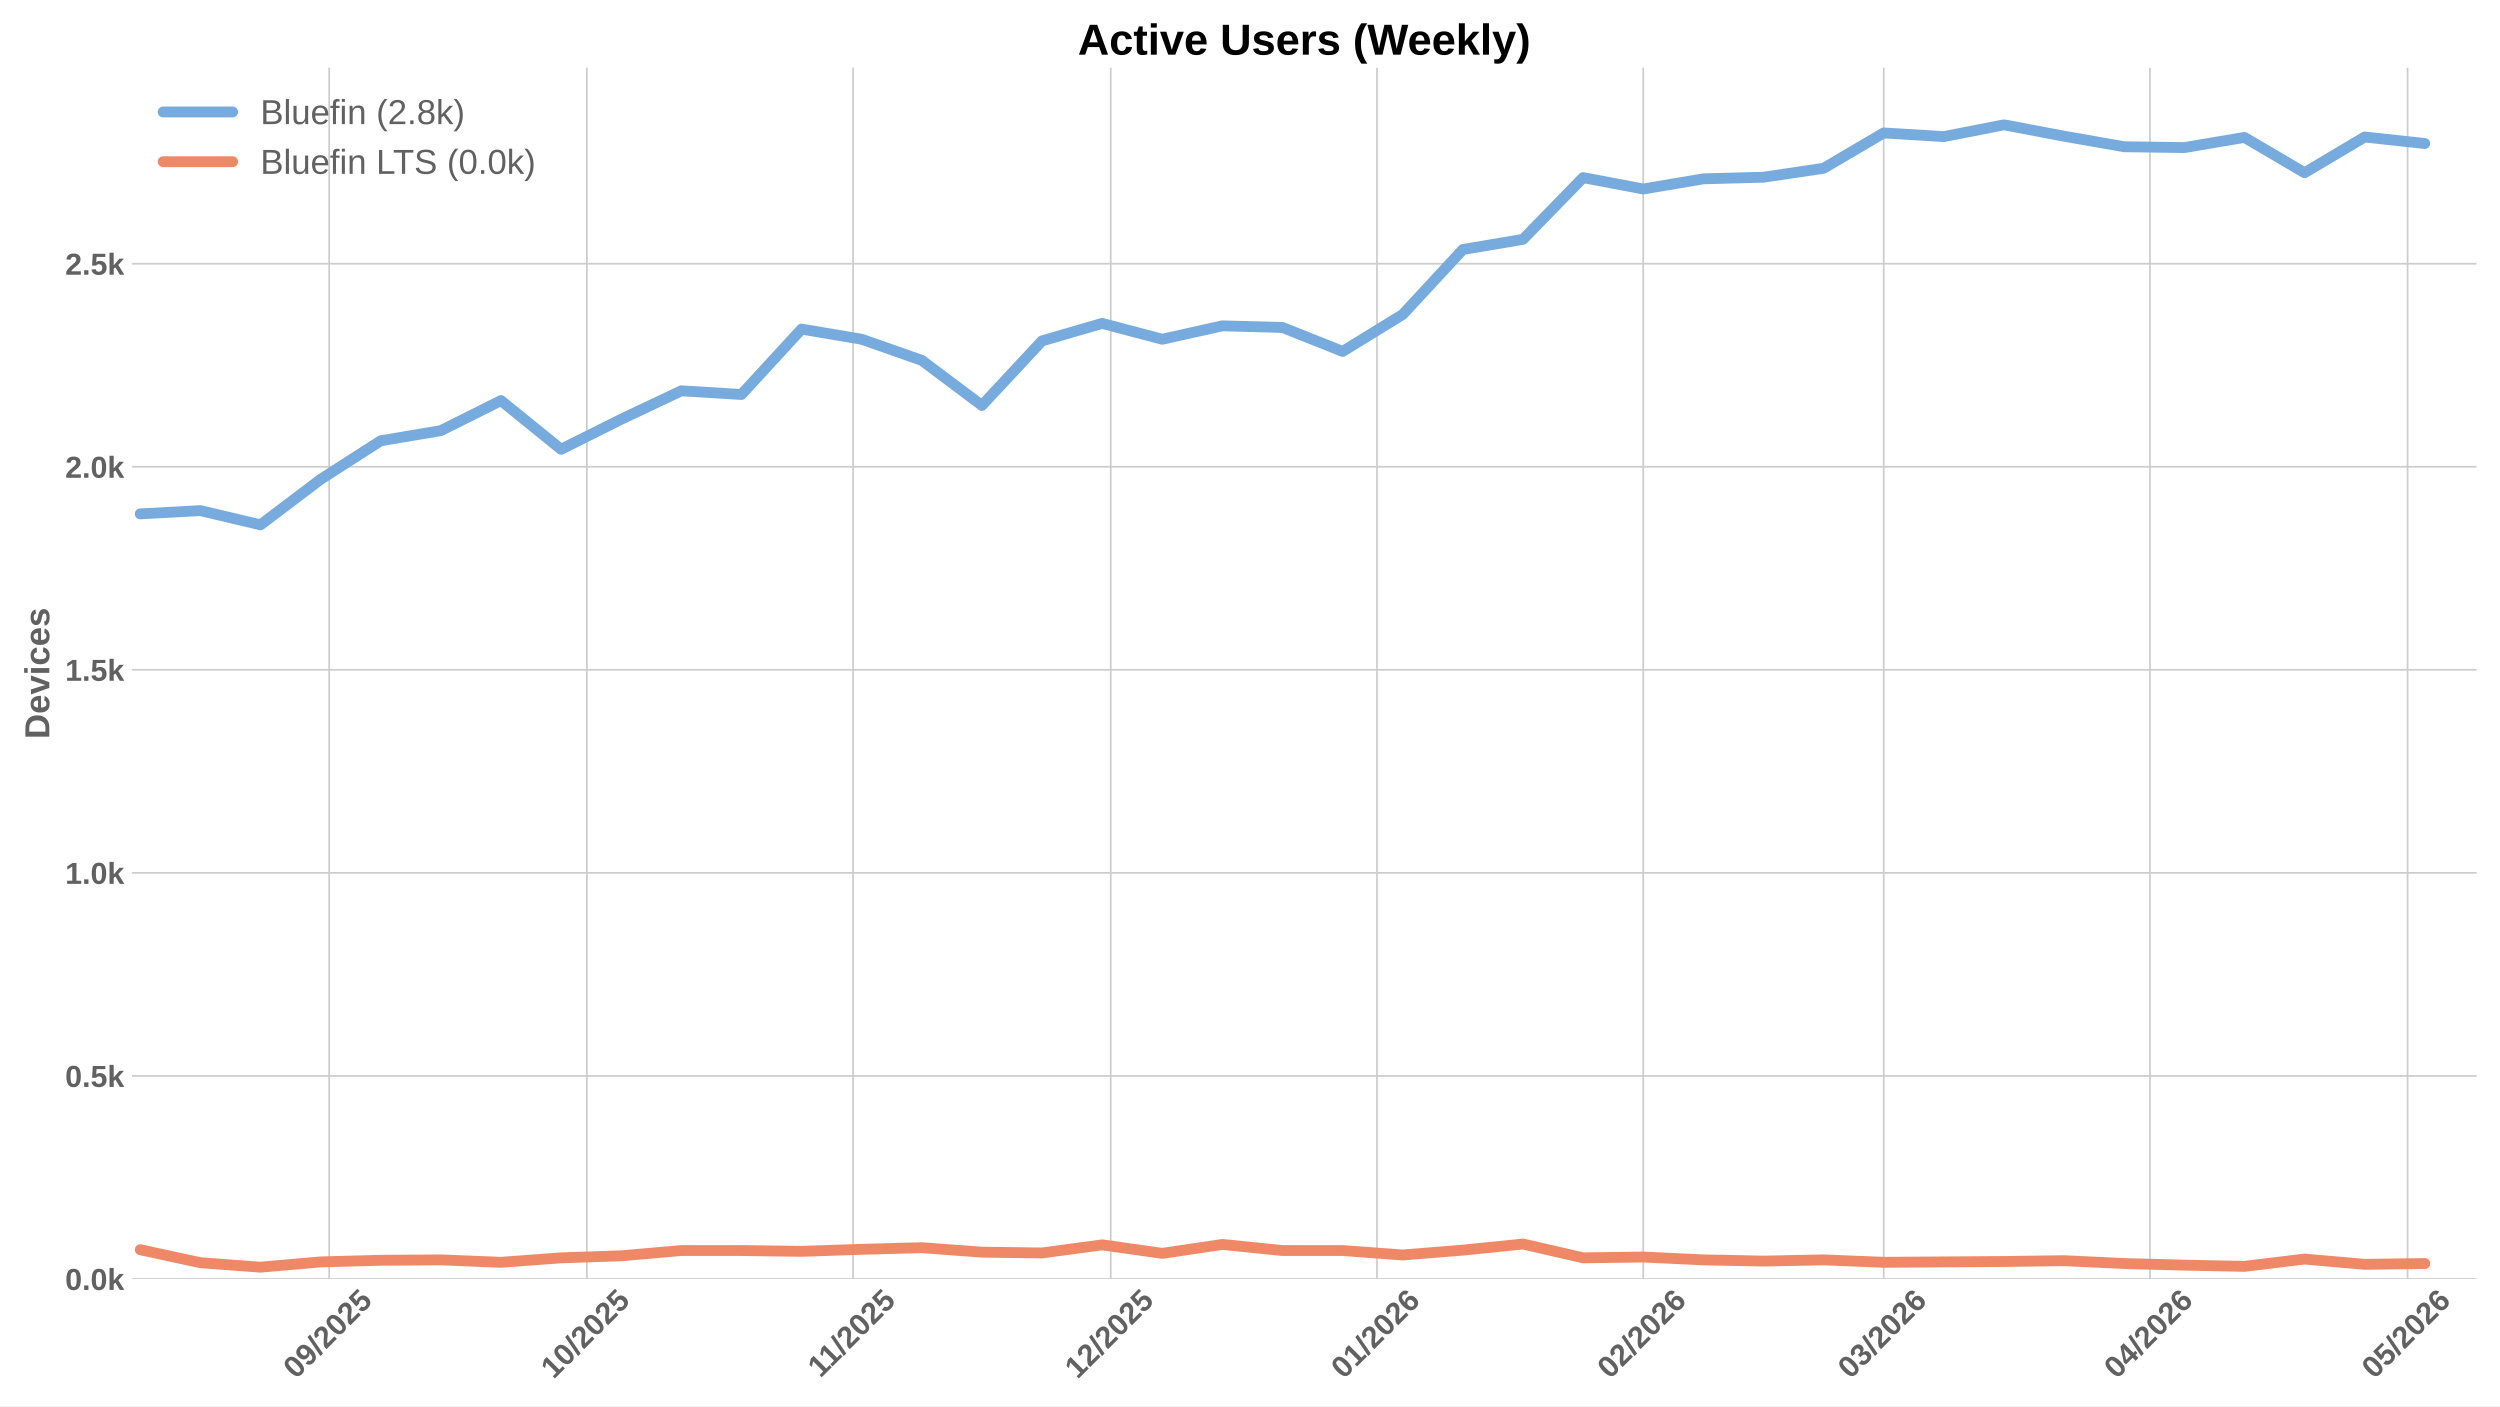
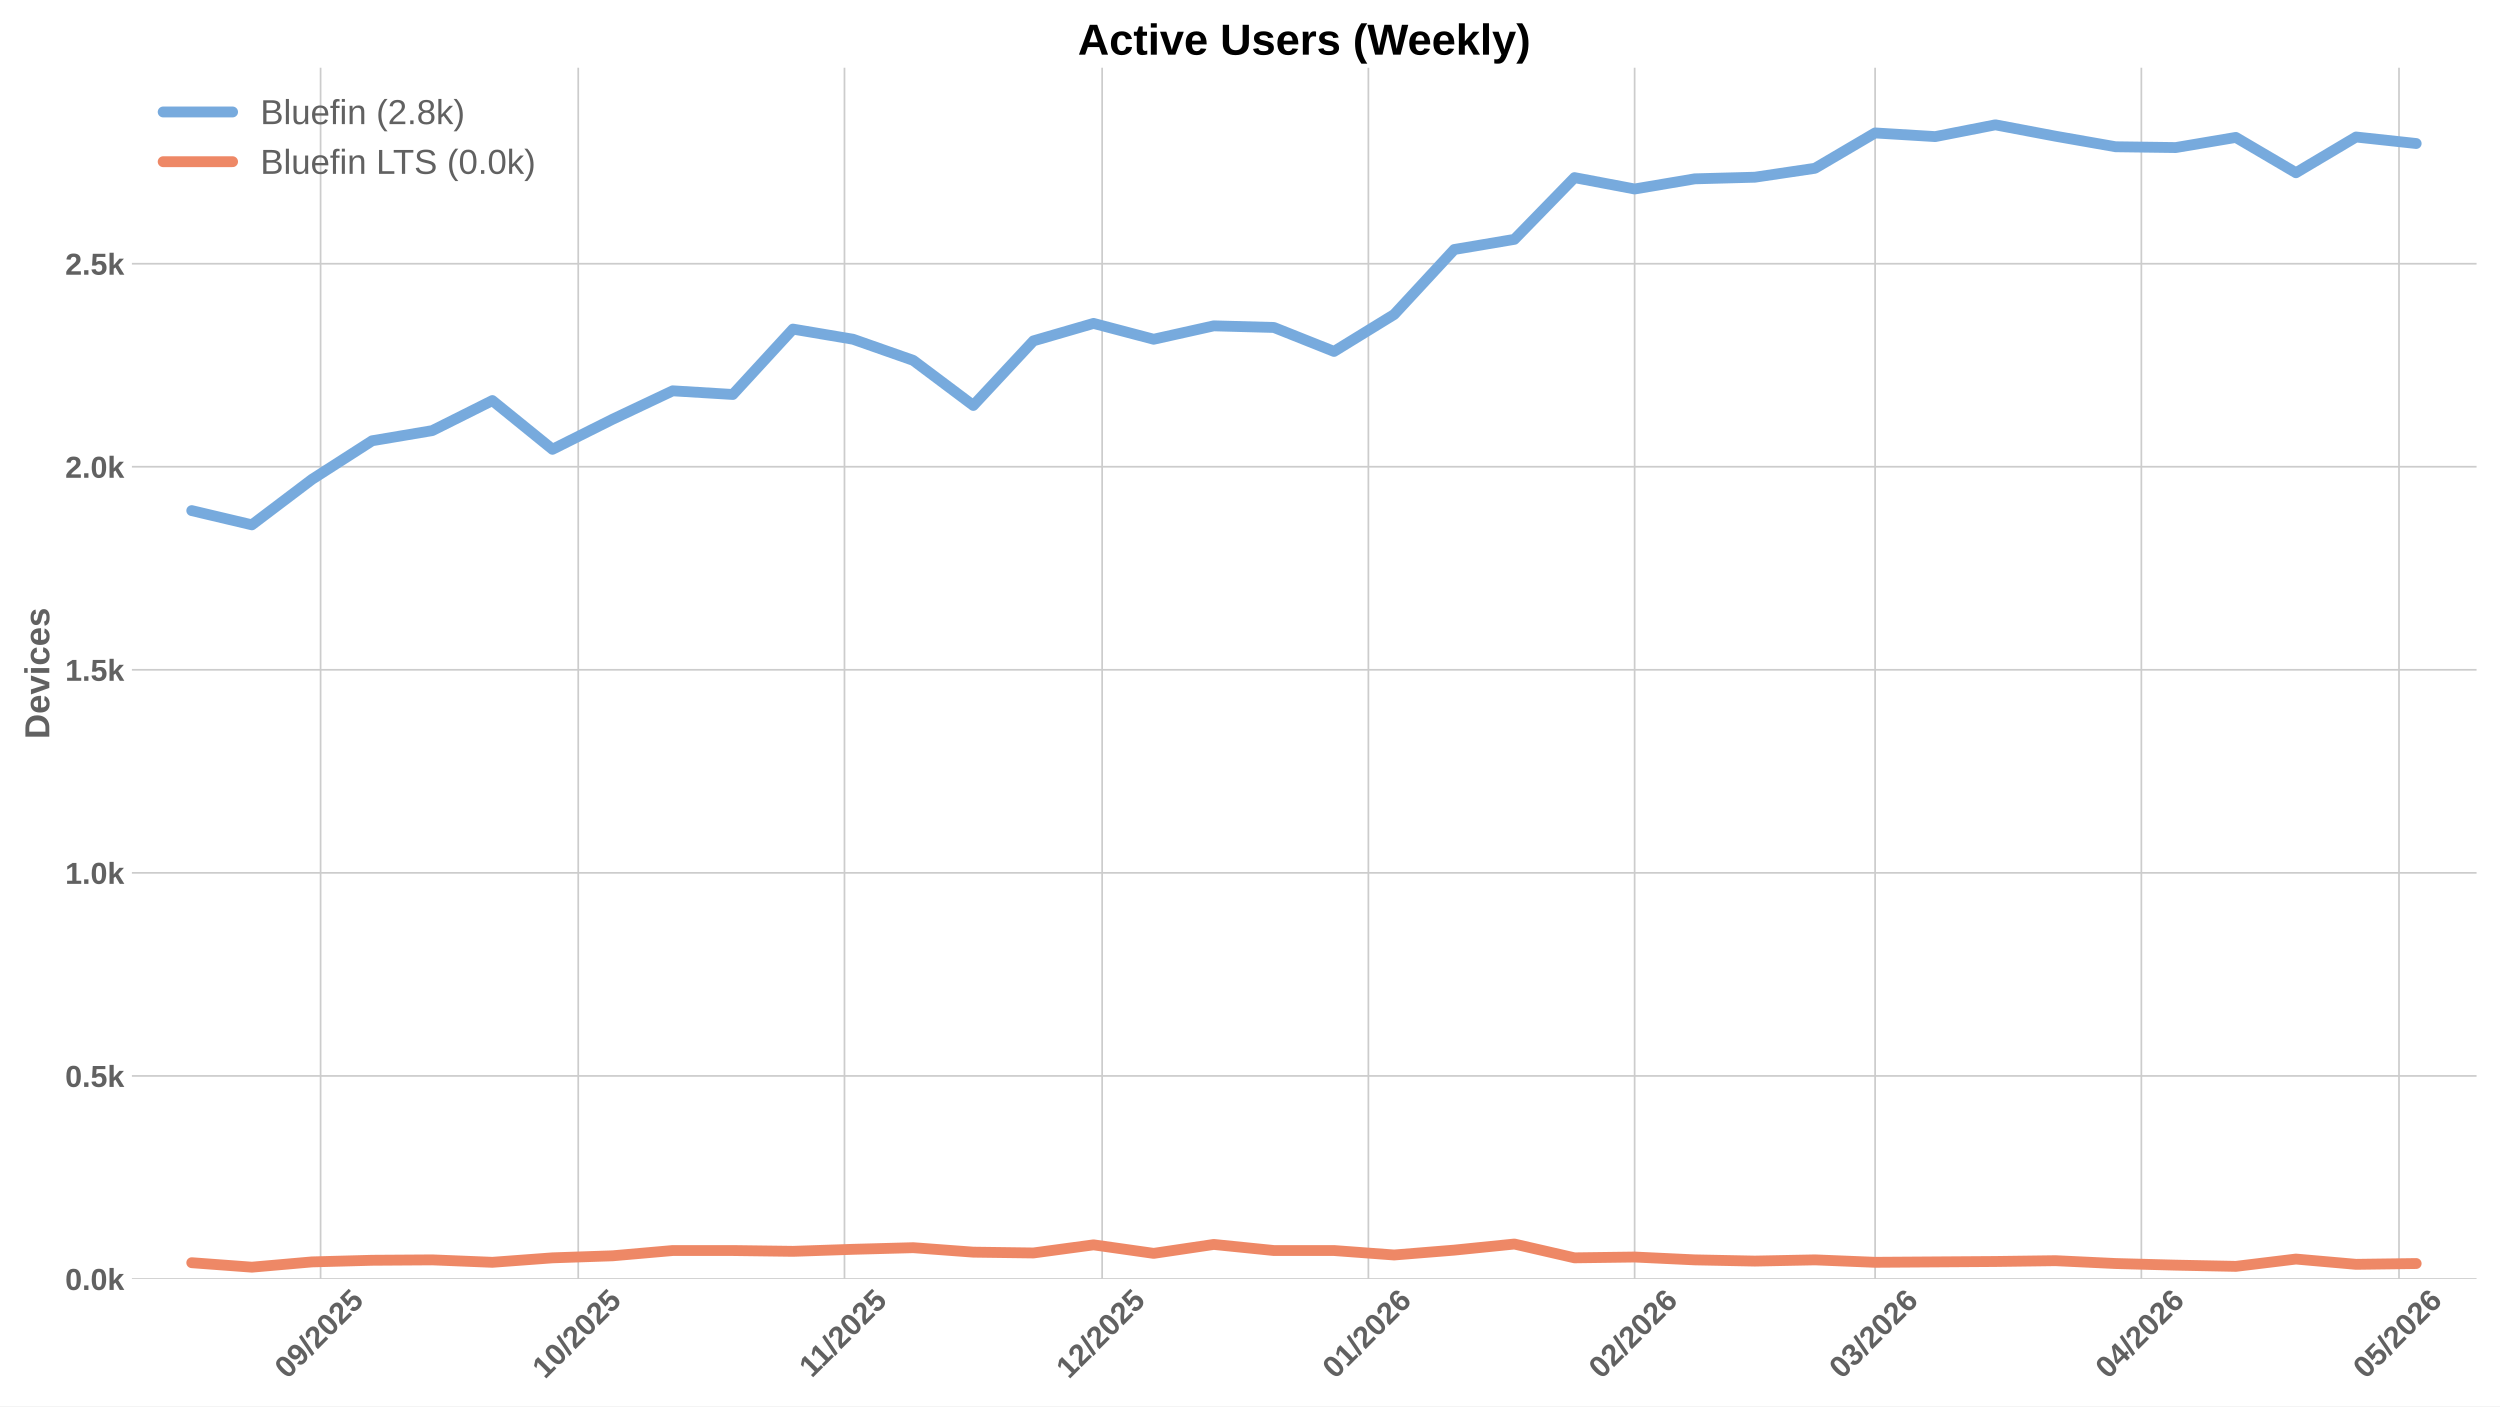
<svg xmlns="http://www.w3.org/2000/svg" xmlns:xlink="http://www.w3.org/1999/xlink" width="1152pt" height="648pt" viewBox="0 0 1152 648" version="1.1">
  <defs>
    <style type="text/css">*{stroke-linejoin: round; stroke-linecap: butt}</style>
  </defs>
  <g id="figure_1">
    <g id="patch_1">
      <path d="M 0 648  L 1152 648  L 1152 0  L 0 0  z " style="fill: #ffffff" />
    </g>
    <g id="axes_1">
      <g id="patch_2">
        <path d="M 60.78 589.343  L 1141.2 589.343  L 1141.2 31.2  L 60.78 31.2  z " style="fill: #ffffff" />
      </g>
      <g id="matplotlib.axis_1">
        <g id="xtick_1">
          <g id="line2d_1">
-             <path d="M 151.688 589.343  L 151.688 31.2  " clip-path="url(#pa4839c8a31)" style="fill: none; stroke: #cccccc; stroke-width: 0.8; stroke-linecap: round" />
+             <path d="M 147.726 589.343  L 147.726 31.2  " clip-path="url(#p035126c155)" style="fill: none; stroke: #cccccc; stroke-width: 0.8; stroke-linecap: round" />
          </g>
          <g id="line2d_2" />
          <g id="text_1">
-             <g style="fill: #616161" transform="translate(136.3576 635.7977) rotate(-45) scale(0.14 -0.14)">
+             <g style="fill: #616161" transform="translate(132.3956 635.7977) rotate(-45) scale(0.14 -0.14)">
              <defs>
                <path id="LiberationSans-Bold-30" d="M 3297 2203  Q 3297 1088 2914 512  Q 2531 -63 1766 -63  Q 253 -63 253 2203  Q 253 2994 418 3494  Q 584 3994 915 4231  Q 1247 4469 1791 4469  Q 2572 4469 2934 3903  Q 3297 3338 3297 2203  z M 2416 2203  Q 2416 2813 2356 3150  Q 2297 3488 2165 3634  Q 2034 3781 1784 3781  Q 1519 3781 1383 3632  Q 1247 3484 1189 3148  Q 1131 2813 1131 2203  Q 1131 1600 1192 1261  Q 1253 922 1386 775  Q 1519 628 1772 628  Q 2022 628 2158 783  Q 2294 938 2355 1278  Q 2416 1619 2416 2203  z " transform="scale(0.015625)" />
                <path id="LiberationSans-Bold-39" d="M 3322 2272  Q 3322 1100 2894 518  Q 2466 -63 1678 -63  Q 1097 -63 767 185  Q 438 434 300 972  L 1125 1088  Q 1247 628 1688 628  Q 2056 628 2254 981  Q 2453 1334 2459 2028  Q 2341 1794 2070 1661  Q 1800 1528 1488 1528  Q 906 1528 564 1923  Q 222 2319 222 2994  Q 222 3688 623 4078  Q 1025 4469 1759 4469  Q 2550 4469 2936 3920  Q 3322 3372 3322 2272  z M 2394 2888  Q 2394 3297 2214 3539  Q 2034 3781 1738 3781  Q 1447 3781 1280 3570  Q 1113 3359 1113 2988  Q 1113 2622 1278 2401  Q 1444 2181 1741 2181  Q 2022 2181 2208 2373  Q 2394 2566 2394 2888  z " transform="scale(0.015625)" />
                <path id="LiberationSans-Bold-2f" d="M 63 -128  L 972 4638  L 1716 4638  L 822 -128  L 63 -128  z " transform="scale(0.015625)" />
                <path id="LiberationSans-Bold-32" d="M 222 0  L 222 609  Q 394 988 711 1347  Q 1028 1706 1509 2097  Q 1972 2472 2158 2715  Q 2344 2959 2344 3194  Q 2344 3769 1766 3769  Q 1484 3769 1336 3617  Q 1188 3466 1144 3163  L 259 3213  Q 334 3825 717 4147  Q 1100 4469 1759 4469  Q 2472 4469 2853 4144  Q 3234 3819 3234 3231  Q 3234 2922 3112 2672  Q 2991 2422 2800 2211  Q 2609 2000 2376 1815  Q 2144 1631 1925 1456  Q 1706 1281 1526 1103  Q 1347 925 1259 722  L 3303 722  L 3303 0  L 222 0  z " transform="scale(0.015625)" />
                <path id="LiberationSans-Bold-35" d="M 3381 1466  Q 3381 766 2945 351  Q 2509 -63 1750 -63  Q 1088 -63 689 235  Q 291 534 197 1100  L 1075 1172  Q 1144 891 1319 762  Q 1494 634 1759 634  Q 2088 634 2283 843  Q 2478 1053 2478 1447  Q 2478 1794 2293 2001  Q 2109 2209 1778 2209  Q 1413 2209 1181 1925  L 325 1925  L 478 4403  L 3125 4403  L 3125 3750  L 1275 3750  L 1203 2638  Q 1522 2919 2000 2919  Q 2628 2919 3004 2528  Q 3381 2138 3381 1466  z " transform="scale(0.015625)" />
              </defs>
              <use xlink:href="#LiberationSans-Bold-30" />
              <use xlink:href="#LiberationSans-Bold-39" transform="translate(55.61523 0)" />
              <use xlink:href="#LiberationSans-Bold-2f" transform="translate(111.2305 0)" />
              <use xlink:href="#LiberationSans-Bold-32" transform="translate(139.0137 0)" />
              <use xlink:href="#LiberationSans-Bold-30" transform="translate(194.6289 0)" />
              <use xlink:href="#LiberationSans-Bold-32" transform="translate(250.2441 0)" />
              <use xlink:href="#LiberationSans-Bold-35" transform="translate(305.8594 0)" />
            </g>
          </g>
        </g>
        <g id="xtick_2">
          <g id="line2d_3">
-             <path d="M 270.415 589.343  L 270.415 31.2  " clip-path="url(#pa4839c8a31)" style="fill: none; stroke: #cccccc; stroke-width: 0.8; stroke-linecap: round" />
+             <path d="M 266.453 589.343  L 266.453 31.2  " clip-path="url(#p035126c155)" style="fill: none; stroke: #cccccc; stroke-width: 0.8; stroke-linecap: round" />
          </g>
          <g id="line2d_4" />
          <g id="text_2">
-             <g style="fill: #616161" transform="translate(255.085 635.7977) rotate(-45) scale(0.14 -0.14)">
+             <g style="fill: #616161" transform="translate(251.1231 635.7977) rotate(-45) scale(0.14 -0.14)">
              <defs>
                <path id="LiberationSans-Bold-31" d="M 403 0  L 403 653  L 1494 653  L 1494 3656  L 438 2997  L 438 3688  L 1541 4403  L 2372 4403  L 2372 653  L 3381 653  L 3381 0  L 403 0  z " transform="scale(0.015625)" />
              </defs>
              <use xlink:href="#LiberationSans-Bold-31" />
              <use xlink:href="#LiberationSans-Bold-30" transform="translate(55.61523 0)" />
              <use xlink:href="#LiberationSans-Bold-2f" transform="translate(111.2305 0)" />
              <use xlink:href="#LiberationSans-Bold-32" transform="translate(139.0137 0)" />
              <use xlink:href="#LiberationSans-Bold-30" transform="translate(194.6289 0)" />
              <use xlink:href="#LiberationSans-Bold-32" transform="translate(250.2441 0)" />
              <use xlink:href="#LiberationSans-Bold-35" transform="translate(305.8594 0)" />
            </g>
          </g>
        </g>
        <g id="xtick_3">
          <g id="line2d_5">
-             <path d="M 393.1 589.343  L 393.1 31.2  " clip-path="url(#pa4839c8a31)" style="fill: none; stroke: #cccccc; stroke-width: 0.8; stroke-linecap: round" />
+             <path d="M 389.138 589.343  L 389.138 31.2  " clip-path="url(#p035126c155)" style="fill: none; stroke: #cccccc; stroke-width: 0.8; stroke-linecap: round" />
          </g>
          <g id="line2d_6" />
          <g id="text_3">
-             <g style="fill: #616161" transform="translate(378.0423 635.2532) rotate(-45) scale(0.14 -0.14)">
+             <g style="fill: #616161" transform="translate(374.0804 635.2532) rotate(-45) scale(0.14 -0.14)">
              <use xlink:href="#LiberationSans-Bold-31" />
              <use xlink:href="#LiberationSans-Bold-31" transform="translate(50.11523 0)" />
              <use xlink:href="#LiberationSans-Bold-2f" transform="translate(105.7305 0)" />
              <use xlink:href="#LiberationSans-Bold-32" transform="translate(133.5137 0)" />
              <use xlink:href="#LiberationSans-Bold-30" transform="translate(189.1289 0)" />
              <use xlink:href="#LiberationSans-Bold-32" transform="translate(244.7441 0)" />
              <use xlink:href="#LiberationSans-Bold-35" transform="translate(300.3594 0)" />
            </g>
          </g>
        </g>
        <g id="xtick_4">
          <g id="line2d_7">
-             <path d="M 511.828 589.343  L 511.828 31.2  " clip-path="url(#pa4839c8a31)" style="fill: none; stroke: #cccccc; stroke-width: 0.8; stroke-linecap: round" />
+             <path d="M 507.866 589.343  L 507.866 31.2  " clip-path="url(#p035126c155)" style="fill: none; stroke: #cccccc; stroke-width: 0.8; stroke-linecap: round" />
          </g>
          <g id="line2d_8" />
          <g id="text_4">
-             <g style="fill: #616161" transform="translate(496.4976 635.7977) rotate(-45) scale(0.14 -0.14)">
+             <g style="fill: #616161" transform="translate(492.5356 635.7977) rotate(-45) scale(0.14 -0.14)">
              <use xlink:href="#LiberationSans-Bold-31" />
              <use xlink:href="#LiberationSans-Bold-32" transform="translate(55.61523 0)" />
              <use xlink:href="#LiberationSans-Bold-2f" transform="translate(111.2305 0)" />
              <use xlink:href="#LiberationSans-Bold-32" transform="translate(139.0137 0)" />
              <use xlink:href="#LiberationSans-Bold-30" transform="translate(194.6289 0)" />
              <use xlink:href="#LiberationSans-Bold-32" transform="translate(250.2441 0)" />
              <use xlink:href="#LiberationSans-Bold-35" transform="translate(305.8594 0)" />
            </g>
          </g>
        </g>
        <g id="xtick_5">
          <g id="line2d_9">
-             <path d="M 634.513 589.343  L 634.513 31.2  " clip-path="url(#pa4839c8a31)" style="fill: none; stroke: #cccccc; stroke-width: 0.8; stroke-linecap: round" />
+             <path d="M 630.551 589.343  L 630.551 31.2  " clip-path="url(#p035126c155)" style="fill: none; stroke: #cccccc; stroke-width: 0.8; stroke-linecap: round" />
          </g>
          <g id="line2d_10" />
          <g id="text_5">
-             <g style="fill: #616161" transform="translate(619.1826 635.7977) rotate(-45) scale(0.14 -0.14)">
+             <g style="fill: #616161" transform="translate(615.2207 635.7977) rotate(-45) scale(0.14 -0.14)">
              <defs>
                <path id="LiberationSans-Bold-36" d="M 3328 1441  Q 3328 738 2934 337  Q 2541 -63 1847 -63  Q 1069 -63 651 482  Q 234 1028 234 2100  Q 234 3278 657 3873  Q 1081 4469 1869 4469  Q 2428 4469 2751 4222  Q 3075 3975 3209 3456  L 2381 3341  Q 2263 3775 1850 3775  Q 1497 3775 1295 3422  Q 1094 3069 1094 2350  Q 1234 2584 1484 2709  Q 1734 2834 2050 2834  Q 2641 2834 2984 2459  Q 3328 2084 3328 1441  z M 2447 1416  Q 2447 1791 2273 1989  Q 2100 2188 1797 2188  Q 1506 2188 1331 2002  Q 1156 1816 1156 1509  Q 1156 1125 1339 873  Q 1522 622 1819 622  Q 2116 622 2281 833  Q 2447 1044 2447 1416  z " transform="scale(0.015625)" />
              </defs>
              <use xlink:href="#LiberationSans-Bold-30" />
              <use xlink:href="#LiberationSans-Bold-31" transform="translate(55.61523 0)" />
              <use xlink:href="#LiberationSans-Bold-2f" transform="translate(111.2305 0)" />
              <use xlink:href="#LiberationSans-Bold-32" transform="translate(139.0137 0)" />
              <use xlink:href="#LiberationSans-Bold-30" transform="translate(194.6289 0)" />
              <use xlink:href="#LiberationSans-Bold-32" transform="translate(250.2441 0)" />
              <use xlink:href="#LiberationSans-Bold-36" transform="translate(305.8594 0)" />
            </g>
          </g>
        </g>
        <g id="xtick_6">
          <g id="line2d_11">
-             <path d="M 757.198 589.343  L 757.198 31.2  " clip-path="url(#pa4839c8a31)" style="fill: none; stroke: #cccccc; stroke-width: 0.8; stroke-linecap: round" />
+             <path d="M 753.236 589.343  L 753.236 31.2  " clip-path="url(#p035126c155)" style="fill: none; stroke: #cccccc; stroke-width: 0.8; stroke-linecap: round" />
          </g>
          <g id="line2d_12" />
          <g id="text_6">
-             <g style="fill: #616161" transform="translate(741.8677 635.7977) rotate(-45) scale(0.14 -0.14)">
+             <g style="fill: #616161" transform="translate(737.9057 635.7977) rotate(-45) scale(0.14 -0.14)">
              <use xlink:href="#LiberationSans-Bold-30" />
              <use xlink:href="#LiberationSans-Bold-32" transform="translate(55.61523 0)" />
              <use xlink:href="#LiberationSans-Bold-2f" transform="translate(111.2305 0)" />
              <use xlink:href="#LiberationSans-Bold-32" transform="translate(139.0137 0)" />
              <use xlink:href="#LiberationSans-Bold-30" transform="translate(194.6289 0)" />
              <use xlink:href="#LiberationSans-Bold-32" transform="translate(250.2441 0)" />
              <use xlink:href="#LiberationSans-Bold-36" transform="translate(305.8594 0)" />
            </g>
          </g>
        </g>
        <g id="xtick_7">
          <g id="line2d_13">
-             <path d="M 868.01 589.343  L 868.01 31.2  " clip-path="url(#pa4839c8a31)" style="fill: none; stroke: #cccccc; stroke-width: 0.8; stroke-linecap: round" />
+             <path d="M 864.048 589.343  L 864.048 31.2  " clip-path="url(#p035126c155)" style="fill: none; stroke: #cccccc; stroke-width: 0.8; stroke-linecap: round" />
          </g>
          <g id="line2d_14" />
          <g id="text_7">
-             <g style="fill: #616161" transform="translate(852.68 635.7977) rotate(-45) scale(0.14 -0.14)">
+             <g style="fill: #616161" transform="translate(848.718 635.7977) rotate(-45) scale(0.14 -0.14)">
              <defs>
                <path id="LiberationSans-Bold-33" d="M 3328 1222  Q 3328 603 2922 265  Q 2516 -72 1766 -72  Q 1056 -72 637 254  Q 219 581 147 1197  L 1041 1275  Q 1125 641 1763 641  Q 2078 641 2253 797  Q 2428 953 2428 1275  Q 2428 1569 2215 1725  Q 2003 1881 1584 1881  L 1278 1881  L 1278 2591  L 1566 2591  Q 1944 2591 2134 2745  Q 2325 2900 2325 3188  Q 2325 3459 2173 3614  Q 2022 3769 1731 3769  Q 1459 3769 1292 3619  Q 1125 3469 1100 3194  L 222 3256  Q 291 3825 694 4147  Q 1097 4469 1747 4469  Q 2438 4469 2827 4158  Q 3216 3847 3216 3297  Q 3216 2884 2973 2618  Q 2731 2353 2275 2266  L 2275 2253  Q 2781 2194 3054 1920  Q 3328 1647 3328 1222  z " transform="scale(0.015625)" />
              </defs>
              <use xlink:href="#LiberationSans-Bold-30" />
              <use xlink:href="#LiberationSans-Bold-33" transform="translate(55.61523 0)" />
              <use xlink:href="#LiberationSans-Bold-2f" transform="translate(111.2305 0)" />
              <use xlink:href="#LiberationSans-Bold-32" transform="translate(139.0137 0)" />
              <use xlink:href="#LiberationSans-Bold-30" transform="translate(194.6289 0)" />
              <use xlink:href="#LiberationSans-Bold-32" transform="translate(250.2441 0)" />
              <use xlink:href="#LiberationSans-Bold-36" transform="translate(305.8594 0)" />
            </g>
          </g>
        </g>
        <g id="xtick_8">
          <g id="line2d_15">
-             <path d="M 990.695 589.343  L 990.695 31.2  " clip-path="url(#pa4839c8a31)" style="fill: none; stroke: #cccccc; stroke-width: 0.8; stroke-linecap: round" />
+             <path d="M 986.733 589.343  L 986.733 31.2  " clip-path="url(#p035126c155)" style="fill: none; stroke: #cccccc; stroke-width: 0.8; stroke-linecap: round" />
          </g>
          <g id="line2d_16" />
          <g id="text_8">
-             <g style="fill: #616161" transform="translate(975.365 635.7977) rotate(-45) scale(0.14 -0.14)">
+             <g style="fill: #616161" transform="translate(971.4031 635.7977) rotate(-45) scale(0.14 -0.14)">
              <defs>
                <path id="LiberationSans-Bold-34" d="M 2938 897  L 2938 0  L 2100 0  L 2100 897  L 97 897  L 97 1556  L 1956 4403  L 2938 4403  L 2938 1550  L 3525 1550  L 3525 897  L 2938 897  z M 2100 2991  Q 2100 3159 2111 3356  Q 2122 3553 2128 3609  Q 2047 3434 1834 3103  L 813 1550  L 2100 1550  L 2100 2991  z " transform="scale(0.015625)" />
              </defs>
              <use xlink:href="#LiberationSans-Bold-30" />
              <use xlink:href="#LiberationSans-Bold-34" transform="translate(55.61523 0)" />
              <use xlink:href="#LiberationSans-Bold-2f" transform="translate(111.2305 0)" />
              <use xlink:href="#LiberationSans-Bold-32" transform="translate(139.0137 0)" />
              <use xlink:href="#LiberationSans-Bold-30" transform="translate(194.6289 0)" />
              <use xlink:href="#LiberationSans-Bold-32" transform="translate(250.2441 0)" />
              <use xlink:href="#LiberationSans-Bold-36" transform="translate(305.8594 0)" />
            </g>
          </g>
        </g>
        <g id="xtick_9">
          <g id="line2d_17">
-             <path d="M 1109.423 589.343  L 1109.423 31.2  " clip-path="url(#pa4839c8a31)" style="fill: none; stroke: #cccccc; stroke-width: 0.8; stroke-linecap: round" />
+             <path d="M 1105.461 589.343  L 1105.461 31.2  " clip-path="url(#p035126c155)" style="fill: none; stroke: #cccccc; stroke-width: 0.8; stroke-linecap: round" />
          </g>
          <g id="line2d_18" />
          <g id="text_9">
-             <g style="fill: #616161" transform="translate(1094.093 635.7977) rotate(-45) scale(0.14 -0.14)">
+             <g style="fill: #616161" transform="translate(1090.131 635.7977) rotate(-45) scale(0.14 -0.14)">
              <use xlink:href="#LiberationSans-Bold-30" />
              <use xlink:href="#LiberationSans-Bold-35" transform="translate(55.61523 0)" />
              <use xlink:href="#LiberationSans-Bold-2f" transform="translate(111.2305 0)" />
              <use xlink:href="#LiberationSans-Bold-32" transform="translate(139.0137 0)" />
              <use xlink:href="#LiberationSans-Bold-30" transform="translate(194.6289 0)" />
              <use xlink:href="#LiberationSans-Bold-32" transform="translate(250.2441 0)" />
              <use xlink:href="#LiberationSans-Bold-36" transform="translate(305.8594 0)" />
            </g>
          </g>
        </g>
      </g>
      <g id="matplotlib.axis_2">
        <g id="ytick_1">
          <g id="line2d_19">
-             <path d="M 60.78 589.343  L 1141.2 589.343  " clip-path="url(#pa4839c8a31)" style="fill: none; stroke: #cccccc; stroke-width: 0.8; stroke-linecap: round" />
+             <path d="M 60.78 589.343  L 1141.2 589.343  " clip-path="url(#p035126c155)" style="fill: none; stroke: #cccccc; stroke-width: 0.8; stroke-linecap: round" />
          </g>
          <g id="line2d_20" />
          <g id="text_10">
            <g style="fill: #616161" transform="translate(30.03469 594.416) scale(0.14 -0.14)">
              <defs>
                <path id="LiberationSans-Bold-2e" d="M 434 0  L 434 953  L 1338 953  L 1338 0  L 434 0  z " transform="scale(0.015625)" />
                <path id="LiberationSans-Bold-6b" d="M 2606 0  L 1703 1531  L 1325 1269  L 1325 0  L 447 0  L 447 4638  L 1325 4638  L 1325 1981  L 2531 3381  L 3475 3381  L 2288 2063  L 3566 0  L 2606 0  z " transform="scale(0.015625)" />
              </defs>
              <use xlink:href="#LiberationSans-Bold-30" />
              <use xlink:href="#LiberationSans-Bold-2e" transform="translate(55.61523 0)" />
              <use xlink:href="#LiberationSans-Bold-30" transform="translate(83.39844 0)" />
              <use xlink:href="#LiberationSans-Bold-6b" transform="translate(139.0137 0)" />
            </g>
          </g>
        </g>
        <g id="ytick_2">
          <g id="line2d_21">
-             <path d="M 60.78 495.778  L 1141.2 495.778  " clip-path="url(#pa4839c8a31)" style="fill: none; stroke: #cccccc; stroke-width: 0.8; stroke-linecap: round" />
+             <path d="M 60.78 495.778  L 1141.2 495.778  " clip-path="url(#p035126c155)" style="fill: none; stroke: #cccccc; stroke-width: 0.8; stroke-linecap: round" />
          </g>
          <g id="line2d_22" />
          <g id="text_11">
            <g style="fill: #616161" transform="translate(30.03469 500.851) scale(0.14 -0.14)">
              <use xlink:href="#LiberationSans-Bold-30" />
              <use xlink:href="#LiberationSans-Bold-2e" transform="translate(55.61523 0)" />
              <use xlink:href="#LiberationSans-Bold-35" transform="translate(83.39844 0)" />
              <use xlink:href="#LiberationSans-Bold-6b" transform="translate(139.0137 0)" />
            </g>
          </g>
        </g>
        <g id="ytick_3">
          <g id="line2d_23">
-             <path d="M 60.78 402.213  L 1141.2 402.213  " clip-path="url(#pa4839c8a31)" style="fill: none; stroke: #cccccc; stroke-width: 0.8; stroke-linecap: round" />
+             <path d="M 60.78 402.213  L 1141.2 402.213  " clip-path="url(#p035126c155)" style="fill: none; stroke: #cccccc; stroke-width: 0.8; stroke-linecap: round" />
          </g>
          <g id="line2d_24" />
          <g id="text_12">
            <g style="fill: #616161" transform="translate(30.03469 407.286) scale(0.14 -0.14)">
              <use xlink:href="#LiberationSans-Bold-31" />
              <use xlink:href="#LiberationSans-Bold-2e" transform="translate(55.61523 0)" />
              <use xlink:href="#LiberationSans-Bold-30" transform="translate(83.39844 0)" />
              <use xlink:href="#LiberationSans-Bold-6b" transform="translate(139.0137 0)" />
            </g>
          </g>
        </g>
        <g id="ytick_4">
          <g id="line2d_25">
-             <path d="M 60.78 308.648  L 1141.2 308.648  " clip-path="url(#pa4839c8a31)" style="fill: none; stroke: #cccccc; stroke-width: 0.8; stroke-linecap: round" />
+             <path d="M 60.78 308.648  L 1141.2 308.648  " clip-path="url(#p035126c155)" style="fill: none; stroke: #cccccc; stroke-width: 0.8; stroke-linecap: round" />
          </g>
          <g id="line2d_26" />
          <g id="text_13">
            <g style="fill: #616161" transform="translate(30.03469 313.7211) scale(0.14 -0.14)">
              <use xlink:href="#LiberationSans-Bold-31" />
              <use xlink:href="#LiberationSans-Bold-2e" transform="translate(55.61523 0)" />
              <use xlink:href="#LiberationSans-Bold-35" transform="translate(83.39844 0)" />
              <use xlink:href="#LiberationSans-Bold-6b" transform="translate(139.0137 0)" />
            </g>
          </g>
        </g>
        <g id="ytick_5">
          <g id="line2d_27">
-             <path d="M 60.78 215.083  L 1141.2 215.083  " clip-path="url(#pa4839c8a31)" style="fill: none; stroke: #cccccc; stroke-width: 0.8; stroke-linecap: round" />
+             <path d="M 60.78 215.083  L 1141.2 215.083  " clip-path="url(#p035126c155)" style="fill: none; stroke: #cccccc; stroke-width: 0.8; stroke-linecap: round" />
          </g>
          <g id="line2d_28" />
          <g id="text_14">
            <g style="fill: #616161" transform="translate(30.03469 220.1561) scale(0.14 -0.14)">
              <use xlink:href="#LiberationSans-Bold-32" />
              <use xlink:href="#LiberationSans-Bold-2e" transform="translate(55.61523 0)" />
              <use xlink:href="#LiberationSans-Bold-30" transform="translate(83.39844 0)" />
              <use xlink:href="#LiberationSans-Bold-6b" transform="translate(139.0137 0)" />
            </g>
          </g>
        </g>
        <g id="ytick_6">
          <g id="line2d_29">
-             <path d="M 60.78 121.518  L 1141.2 121.518  " clip-path="url(#pa4839c8a31)" style="fill: none; stroke: #cccccc; stroke-width: 0.8; stroke-linecap: round" />
+             <path d="M 60.78 121.518  L 1141.2 121.518  " clip-path="url(#p035126c155)" style="fill: none; stroke: #cccccc; stroke-width: 0.8; stroke-linecap: round" />
          </g>
          <g id="line2d_30" />
          <g id="text_15">
            <g style="fill: #616161" transform="translate(30.03469 126.5911) scale(0.14 -0.14)">
              <use xlink:href="#LiberationSans-Bold-32" />
              <use xlink:href="#LiberationSans-Bold-2e" transform="translate(55.61523 0)" />
              <use xlink:href="#LiberationSans-Bold-35" transform="translate(83.39844 0)" />
              <use xlink:href="#LiberationSans-Bold-6b" transform="translate(139.0137 0)" />
            </g>
          </g>
        </g>
        <g id="text_16">
          <g style="fill: #616161" transform="translate(22.71469 340.5153) rotate(-90) scale(0.16 -0.16)">
            <defs>
              <path id="LiberationSans-Bold-44" d="M 4353 2234  Q 4353 1553 4086 1045  Q 3819 538 3330 269  Q 2841 0 2209 0  L 428 0  L 428 4403  L 2022 4403  Q 3134 4403 3743 3842  Q 4353 3281 4353 2234  z M 3425 2234  Q 3425 2944 3056 3317  Q 2688 3691 2003 3691  L 1350 3691  L 1350 713  L 2131 713  Q 2725 713 3075 1122  Q 3425 1531 3425 2234  z " transform="scale(0.015625)" />
              <path id="LiberationSans-Bold-65" d="M 1831 -63  Q 1069 -63 659 389  Q 250 841 250 1706  Q 250 2544 665 2994  Q 1081 3444 1844 3444  Q 2572 3444 2956 2961  Q 3341 2478 3341 1547  L 3341 1522  L 1172 1522  Q 1172 1028 1355 776  Q 1538 525 1875 525  Q 2341 525 2463 928  L 3291 856  Q 2931 -63 1831 -63  z M 1831 2891  Q 1522 2891 1355 2675  Q 1188 2459 1178 2072  L 2491 2072  Q 2466 2481 2294 2686  Q 2122 2891 1831 2891  z " transform="scale(0.015625)" />
              <path id="LiberationSans-Bold-76" d="M 2284 0  L 1234 0  L 25 3381  L 953 3381  L 1544 1491  Q 1591 1334 1766 709  Q 1797 838 1894 1159  Q 1991 1481 2613 3381  L 3531 3381  L 2284 0  z " transform="scale(0.015625)" />
              <path id="LiberationSans-Bold-69" d="M 447 3991  L 447 4638  L 1325 4638  L 1325 3991  L 447 3991  z M 447 0  L 447 3381  L 1325 3381  L 1325 0  L 447 0  z " transform="scale(0.015625)" />
              <path id="LiberationSans-Bold-63" d="M 1856 -63  Q 1088 -63 669 395  Q 250 853 250 1672  Q 250 2509 672 2976  Q 1094 3444 1869 3444  Q 2466 3444 2856 3144  Q 3247 2844 3347 2316  L 2463 2272  Q 2425 2531 2275 2686  Q 2125 2841 1850 2841  Q 1172 2841 1172 1706  Q 1172 538 1863 538  Q 2113 538 2281 695  Q 2450 853 2491 1166  L 3372 1125  Q 3325 778 3123 506  Q 2922 234 2594 85  Q 2266 -63 1856 -63  z " transform="scale(0.015625)" />
              <path id="LiberationSans-Bold-73" d="M 3297 988  Q 3297 497 2895 217  Q 2494 -63 1784 -63  Q 1088 -63 717 157  Q 347 378 225 844  L 997 959  Q 1063 719 1223 619  Q 1384 519 1784 519  Q 2153 519 2322 612  Q 2491 706 2491 906  Q 2491 1069 2355 1164  Q 2219 1259 1894 1325  Q 1150 1472 890 1598  Q 631 1725 495 1926  Q 359 2128 359 2422  Q 359 2906 732 3176  Q 1106 3447 1791 3447  Q 2394 3447 2761 3212  Q 3128 2978 3219 2534  L 2441 2453  Q 2403 2659 2256 2761  Q 2109 2863 1791 2863  Q 1478 2863 1322 2783  Q 1166 2703 1166 2516  Q 1166 2369 1286 2283  Q 1406 2197 1691 2141  Q 2088 2059 2395 1973  Q 2703 1888 2889 1769  Q 3075 1650 3186 1464  Q 3297 1278 3297 988  z " transform="scale(0.015625)" />
            </defs>
            <use xlink:href="#LiberationSans-Bold-44" />
            <use xlink:href="#LiberationSans-Bold-65" transform="translate(72.2168 0)" />
            <use xlink:href="#LiberationSans-Bold-76" transform="translate(127.832 0)" />
            <use xlink:href="#LiberationSans-Bold-69" transform="translate(183.4473 0)" />
            <use xlink:href="#LiberationSans-Bold-63" transform="translate(211.2305 0)" />
            <use xlink:href="#LiberationSans-Bold-65" transform="translate(266.8457 0)" />
            <use xlink:href="#LiberationSans-Bold-73" transform="translate(322.4609 0)" />
          </g>
        </g>
      </g>
      <g id="line2d_31">
-         <path d="M 64.621 236.79  L 92.324 235.293  L 120.027 241.843  L 147.73 220.884  L 175.433 203.107  L 203.136 198.429  L 230.84 184.581  L 258.543 207.037  L 286.246 193.189  L 313.949 180.09  L 341.652 181.774  L 369.355 151.646  L 397.058 156.324  L 424.761 166.055  L 452.464 186.827  L 480.167 157.073  L 507.87 149.026  L 535.573 156.324  L 563.276 150.149  L 590.98 150.898  L 618.683 161.938  L 646.386 144.91  L 674.089 114.969  L 701.792 110.29  L 729.495 81.847  L 757.198 87.086  L 784.901 82.408  L 812.604 81.66  L 840.307 77.543  L 868.01 61.262  L 895.713 62.947  L 923.416 57.52  L 951.12 62.759  L 978.823 67.625  L 1006.526 67.999  L 1034.229 63.321  L 1061.932 79.601  L 1089.635 63.134  L 1117.338 66.128  " clip-path="url(#pa4839c8a31)" style="fill: none; stroke: #77aadd; stroke-width: 5; stroke-linecap: round" />
+         <path d="M 88.362 235.293  L 116.065 241.843  L 143.768 220.884  L 171.471 203.107  L 199.174 198.429  L 226.878 184.581  L 254.581 207.037  L 282.284 193.189  L 309.987 180.09  L 337.69 181.774  L 365.393 151.646  L 393.096 156.324  L 420.799 166.055  L 448.502 186.827  L 476.205 157.073  L 503.908 149.026  L 531.611 156.324  L 559.314 150.149  L 587.018 150.898  L 614.721 161.938  L 642.424 144.91  L 670.127 114.969  L 697.83 110.29  L 725.533 81.847  L 753.236 87.086  L 780.939 82.408  L 808.642 81.66  L 836.345 77.543  L 864.048 61.262  L 891.751 62.947  L 919.454 57.52  L 947.158 62.759  L 974.861 67.625  L 1002.564 67.999  L 1030.267 63.321  L 1057.97 79.601  L 1085.673 63.134  L 1113.376 66.128  " clip-path="url(#p035126c155)" style="fill: none; stroke: #77aadd; stroke-width: 5; stroke-linecap: round" />
      </g>
      <g id="line2d_32">
-         <path d="M 64.621 575.87  L 92.324 581.858  L 120.027 583.916  L 147.73 581.484  L 175.433 580.735  L 203.136 580.548  L 230.84 581.671  L 258.543 579.612  L 286.246 578.677  L 313.949 576.244  L 341.652 576.244  L 369.355 576.618  L 397.058 575.683  L 424.761 574.934  L 452.464 576.993  L 480.167 577.367  L 507.87 573.624  L 535.573 577.554  L 563.276 573.437  L 590.98 576.244  L 618.683 576.244  L 646.386 578.303  L 674.089 576.057  L 701.792 573.25  L 729.495 579.612  L 757.198 579.238  L 784.901 580.548  L 812.604 581.109  L 840.307 580.548  L 868.01 581.671  L 895.713 581.484  L 923.416 581.297  L 951.12 580.922  L 978.823 582.232  L 1006.526 582.981  L 1034.229 583.542  L 1061.932 580.174  L 1089.635 582.607  L 1117.338 582.232  " clip-path="url(#pa4839c8a31)" style="fill: none; stroke: #ee8866; stroke-width: 5; stroke-linecap: round" />
+         <path d="M 88.362 581.858  L 116.065 583.916  L 143.768 581.484  L 171.471 580.735  L 199.174 580.548  L 226.878 581.671  L 254.581 579.612  L 282.284 578.677  L 309.987 576.244  L 337.69 576.244  L 365.393 576.618  L 393.096 575.683  L 420.799 574.934  L 448.502 576.993  L 476.205 577.367  L 503.908 573.624  L 531.611 577.554  L 559.314 573.437  L 587.018 576.244  L 614.721 576.244  L 642.424 578.303  L 670.127 576.057  L 697.83 573.25  L 725.533 579.612  L 753.236 579.238  L 780.939 580.548  L 808.642 581.109  L 836.345 580.548  L 864.048 581.671  L 891.751 581.484  L 919.454 581.297  L 947.158 580.922  L 974.861 582.232  L 1002.564 582.981  L 1030.267 583.542  L 1057.97 580.174  L 1085.673 582.607  L 1113.376 582.232  " clip-path="url(#p035126c155)" style="fill: none; stroke: #ee8866; stroke-width: 5; stroke-linecap: round" />
      </g>
      <g id="patch_3">
        <path d="M 60.78 589.343  L 60.78 31.2  " style="fill: none" />
      </g>
      <g id="patch_4">
        <path d="M 1141.2 589.343  L 1141.2 31.2  " style="fill: none" />
      </g>
      <g id="patch_5">
        <path d="M 60.78 589.343  L 1141.2 589.343  " style="fill: none" />
      </g>
      <g id="patch_6">
        <path d="M 60.78 31.2  L 1141.2 31.2  " style="fill: none" />
      </g>
      <g id="text_17">
        <g transform="translate(496.6791 25.2) scale(0.2 -0.2)">
          <defs>
            <path id="LiberationSans-Bold-41" d="M 3541 0  L 3150 1125  L 1472 1125  L 1081 0  L 159 0  L 1766 4403  L 2853 4403  L 4453 0  L 3541 0  z M 2309 3725  L 2291 3656  Q 2259 3544 2215 3400  Q 2172 3256 1678 1819  L 2944 1819  L 2509 3084  L 2375 3509  L 2309 3725  z " transform="scale(0.015625)" />
            <path id="LiberationSans-Bold-74" d="M 1313 -56  Q 925 -56 715 155  Q 506 366 506 794  L 506 2788  L 78 2788  L 78 3381  L 550 3381  L 825 4175  L 1375 4175  L 1375 3381  L 2016 3381  L 2016 2788  L 1375 2788  L 1375 1031  Q 1375 784 1469 667  Q 1563 550 1759 550  Q 1863 550 2053 594  L 2053 50  Q 1728 -56 1313 -56  z " transform="scale(0.015625)" />
            <path id="LiberationSans-Bold-20" transform="scale(0.015625)" />
            <path id="LiberationSans-Bold-55" d="M 2259 -63  Q 1350 -63 867 381  Q 384 825 384 1650  L 384 4403  L 1306 4403  L 1306 1722  Q 1306 1200 1554 929  Q 1803 659 2284 659  Q 2778 659 3043 942  Q 3309 1225 3309 1753  L 3309 4403  L 4231 4403  L 4231 1697  Q 4231 859 3714 398  Q 3197 -63 2259 -63  z " transform="scale(0.015625)" />
            <path id="LiberationSans-Bold-72" d="M 447 0  L 447 2588  Q 447 2866 439 3052  Q 431 3238 422 3381  L 1259 3381  Q 1269 3325 1284 3039  Q 1300 2753 1300 2659  L 1313 2659  Q 1441 3016 1541 3161  Q 1641 3306 1778 3376  Q 1916 3447 2122 3447  Q 2291 3447 2394 3400  L 2394 2666  Q 2181 2713 2019 2713  Q 1691 2713 1508 2447  Q 1325 2181 1325 1659  L 1325 0  L 447 0  z " transform="scale(0.015625)" />
            <path id="LiberationSans-Bold-28" d="M 1247 -1328  Q 756 -622 537 81  Q 319 784 319 1659  Q 319 2531 537 3232  Q 756 3934 1247 4638  L 2125 4638  Q 1631 3925 1407 3219  Q 1184 2513 1184 1656  Q 1184 803 1406 101  Q 1628 -600 2125 -1328  L 1247 -1328  z " transform="scale(0.015625)" />
            <path id="LiberationSans-Bold-57" d="M 4897 0  L 3803 0  L 3206 2547  Q 3097 2997 3022 3488  Q 2947 3078 2900 2864  Q 2853 2650 2234 0  L 1141 0  L 6 4403  L 941 4403  L 1578 1559  L 1722 872  Q 1809 1306 1892 1701  Q 1975 2097 2516 4403  L 3547 4403  L 4103 2059  Q 4169 1797 4325 872  L 4403 1234  L 4569 1953  L 5100 4403  L 6034 4403  L 4897 0  z " transform="scale(0.015625)" />
            <path id="LiberationSans-Bold-6c" d="M 447 0  L 447 4638  L 1325 4638  L 1325 0  L 447 0  z " transform="scale(0.015625)" />
            <path id="LiberationSans-Bold-79" d="M 884 -1328  Q 569 -1328 331 -1288  L 331 -663  Q 497 -688 634 -688  Q 822 -688 945 -628  Q 1069 -569 1167 -431  Q 1266 -294 1388 34  L 50 3381  L 978 3381  L 1509 1797  Q 1634 1456 1825 753  L 1903 1050  L 2106 1784  L 2606 3381  L 3525 3381  L 2188 -178  Q 1919 -828 1630 -1078  Q 1341 -1328 884 -1328  z " transform="scale(0.015625)" />
            <path id="LiberationSans-Bold-29" d="M 6 -1328  Q 506 -597 726 101  Q 947 800 947 1656  Q 947 2516 722 3223  Q 497 3931 6 4638  L 884 4638  Q 1378 3928 1595 3225  Q 1813 2522 1813 1659  Q 1813 791 1595 87  Q 1378 -616 884 -1328  L 6 -1328  z " transform="scale(0.015625)" />
          </defs>
          <use xlink:href="#LiberationSans-Bold-41" />
          <use xlink:href="#LiberationSans-Bold-63" transform="translate(72.2168 0)" />
          <use xlink:href="#LiberationSans-Bold-74" transform="translate(127.832 0)" />
          <use xlink:href="#LiberationSans-Bold-69" transform="translate(161.1328 0)" />
          <use xlink:href="#LiberationSans-Bold-76" transform="translate(188.916 0)" />
          <use xlink:href="#LiberationSans-Bold-65" transform="translate(244.5312 0)" />
          <use xlink:href="#LiberationSans-Bold-20" transform="translate(300.1465 0)" />
          <use xlink:href="#LiberationSans-Bold-55" transform="translate(327.9297 0)" />
          <use xlink:href="#LiberationSans-Bold-73" transform="translate(400.1465 0)" />
          <use xlink:href="#LiberationSans-Bold-65" transform="translate(455.7617 0)" />
          <use xlink:href="#LiberationSans-Bold-72" transform="translate(511.377 0)" />
          <use xlink:href="#LiberationSans-Bold-73" transform="translate(550.293 0)" />
          <use xlink:href="#LiberationSans-Bold-20" transform="translate(605.9082 0)" />
          <use xlink:href="#LiberationSans-Bold-28" transform="translate(633.6914 0)" />
          <use xlink:href="#LiberationSans-Bold-57" transform="translate(666.9922 0)" />
          <use xlink:href="#LiberationSans-Bold-65" transform="translate(759.627 0)" />
          <use xlink:href="#LiberationSans-Bold-65" transform="translate(815.2422 0)" />
          <use xlink:href="#LiberationSans-Bold-6b" transform="translate(870.8574 0)" />
          <use xlink:href="#LiberationSans-Bold-6c" transform="translate(926.4727 0)" />
          <use xlink:href="#LiberationSans-Bold-79" transform="translate(954.2559 0)" />
          <use xlink:href="#LiberationSans-Bold-29" transform="translate(1009.871 0)" />
        </g>
      </g>
      <g id="legend_1">
        <g id="line2d_33">
          <path d="M 75.18 51.595  L 91.18 51.595  L 107.18 51.595  " style="fill: none; stroke: #77aadd; stroke-width: 5; stroke-linecap: round" />
        </g>
        <g id="text_18">
          <g style="fill: #616161" transform="translate(119.98 57.195) scale(0.16 -0.16)">
            <defs>
              <path id="LiberationSans-42" d="M 3931 1241  Q 3931 653 3503 326  Q 3075 0 2313 0  L 525 0  L 525 4403  L 2125 4403  Q 3675 4403 3675 3334  Q 3675 2944 3456 2678  Q 3238 2413 2838 2322  Q 3363 2259 3647 1970  Q 3931 1681 3931 1241  z M 3075 3263  Q 3075 3619 2831 3772  Q 2588 3925 2125 3925  L 1122 3925  L 1122 2531  L 2125 2531  Q 2603 2531 2839 2711  Q 3075 2891 3075 3263  z M 3328 1288  Q 3328 2066 2234 2066  L 1122 2066  L 1122 478  L 2281 478  Q 2828 478 3078 681  Q 3328 884 3328 1288  z " transform="scale(0.015625)" />
              <path id="LiberationSans-6c" d="M 431 0  L 431 4638  L 994 4638  L 994 0  L 431 0  z " transform="scale(0.015625)" />
              <path id="LiberationSans-75" d="M 981 3381  L 981 1238  Q 981 903 1047 718  Q 1113 534 1256 453  Q 1400 372 1678 372  Q 2084 372 2318 650  Q 2553 928 2553 1422  L 2553 3381  L 3116 3381  L 3116 722  Q 3116 131 3134 0  L 2603 0  Q 2600 16 2597 84  Q 2594 153 2589 242  Q 2584 331 2578 578  L 2569 578  Q 2375 228 2120 82  Q 1866 -63 1488 -63  Q 931 -63 673 214  Q 416 491 416 1128  L 416 3381  L 981 3381  z " transform="scale(0.015625)" />
              <path id="LiberationSans-65" d="M 863 1572  Q 863 991 1103 675  Q 1344 359 1806 359  Q 2172 359 2392 506  Q 2613 653 2691 878  L 3184 738  Q 2881 -63 1806 -63  Q 1056 -63 664 384  Q 272 831 272 1713  Q 272 2550 664 2997  Q 1056 3444 1784 3444  Q 3275 3444 3275 1647  L 3275 1572  L 863 1572  z M 2694 2003  Q 2647 2538 2422 2783  Q 2197 3028 1775 3028  Q 1366 3028 1127 2754  Q 888 2481 869 2003  L 2694 2003  z " transform="scale(0.015625)" />
              <path id="LiberationSans-66" d="M 1128 2972  L 1128 0  L 566 0  L 566 2972  L 91 2972  L 91 3381  L 566 3381  L 566 3763  Q 566 4225 769 4428  Q 972 4631 1391 4631  Q 1625 4631 1788 4594  L 1788 4166  Q 1647 4191 1538 4191  Q 1322 4191 1225 4081  Q 1128 3972 1128 3684  L 1128 3381  L 1788 3381  L 1788 2972  L 1128 2972  z " transform="scale(0.015625)" />
              <path id="LiberationSans-69" d="M 428 4100  L 428 4638  L 991 4638  L 991 4100  L 428 4100  z M 428 0  L 428 3381  L 991 3381  L 991 0  L 428 0  z " transform="scale(0.015625)" />
              <path id="LiberationSans-6e" d="M 2578 0  L 2578 2144  Q 2578 2478 2512 2662  Q 2447 2847 2303 2928  Q 2159 3009 1881 3009  Q 1475 3009 1240 2731  Q 1006 2453 1006 1959  L 1006 0  L 444 0  L 444 2659  Q 444 3250 425 3381  L 956 3381  Q 959 3366 962 3297  Q 966 3228 970 3139  Q 975 3050 981 2803  L 991 2803  Q 1184 3153 1439 3298  Q 1694 3444 2072 3444  Q 2628 3444 2886 3167  Q 3144 2891 3144 2253  L 3144 0  L 2578 0  z " transform="scale(0.015625)" />
              <path id="LiberationSans-20" transform="scale(0.015625)" />
              <path id="LiberationSans-28" d="M 397 1663  Q 397 2566 680 3284  Q 963 4003 1550 4638  L 2094 4638  Q 1509 3988 1236 3256  Q 963 2525 963 1656  Q 963 791 1233 62  Q 1503 -666 2094 -1325  L 1550 -1325  Q 959 -688 678 32  Q 397 753 397 1650  L 397 1663  z " transform="scale(0.015625)" />
              <path id="LiberationSans-32" d="M 322 0  L 322 397  Q 481 763 711 1042  Q 941 1322 1194 1548  Q 1447 1775 1695 1969  Q 1944 2163 2144 2356  Q 2344 2550 2467 2762  Q 2591 2975 2591 3244  Q 2591 3606 2378 3806  Q 2166 4006 1788 4006  Q 1428 4006 1195 3811  Q 963 3616 922 3263  L 347 3316  Q 409 3844 795 4156  Q 1181 4469 1788 4469  Q 2453 4469 2811 4155  Q 3169 3841 3169 3263  Q 3169 3006 3051 2753  Q 2934 2500 2703 2247  Q 2472 1994 1819 1463  Q 1459 1169 1246 933  Q 1034 697 941 478  L 3238 478  L 3238 0  L 322 0  z " transform="scale(0.015625)" />
              <path id="LiberationSans-2e" d="M 584 0  L 584 684  L 1194 684  L 1194 0  L 584 0  z " transform="scale(0.015625)" />
              <path id="LiberationSans-38" d="M 3281 1228  Q 3281 619 2893 278  Q 2506 -63 1781 -63  Q 1075 -63 676 271  Q 278 606 278 1222  Q 278 1653 525 1947  Q 772 2241 1156 2303  L 1156 2316  Q 797 2400 589 2681  Q 381 2963 381 3341  Q 381 3844 757 4156  Q 1134 4469 1769 4469  Q 2419 4469 2795 4162  Q 3172 3856 3172 3334  Q 3172 2956 2962 2675  Q 2753 2394 2391 2322  L 2391 2309  Q 2813 2241 3047 1952  Q 3281 1663 3281 1228  z M 2588 3303  Q 2588 4050 1769 4050  Q 1372 4050 1164 3862  Q 956 3675 956 3303  Q 956 2925 1170 2726  Q 1384 2528 1775 2528  Q 2172 2528 2380 2711  Q 2588 2894 2588 3303  z M 2697 1281  Q 2697 1691 2453 1898  Q 2209 2106 1769 2106  Q 1341 2106 1100 1882  Q 859 1659 859 1269  Q 859 359 1788 359  Q 2247 359 2472 579  Q 2697 800 2697 1281  z " transform="scale(0.015625)" />
              <path id="LiberationSans-6b" d="M 2550 0  L 1406 1544  L 994 1203  L 994 0  L 431 0  L 431 4638  L 994 4638  L 994 1741  L 2478 3381  L 3138 3381  L 1766 1928  L 3209 0  L 2550 0  z " transform="scale(0.015625)" />
              <path id="LiberationSans-29" d="M 1734 1650  Q 1734 747 1451 28  Q 1169 -691 581 -1325  L 38 -1325  Q 625 -669 897 57  Q 1169 784 1169 1656  Q 1169 2528 895 3256  Q 622 3984 38 4638  L 581 4638  Q 1172 4000 1453 3279  Q 1734 2559 1734 1663  L 1734 1650  z " transform="scale(0.015625)" />
            </defs>
            <use xlink:href="#LiberationSans-42" />
            <use xlink:href="#LiberationSans-6c" transform="translate(66.69922 0)" />
            <use xlink:href="#LiberationSans-75" transform="translate(88.91602 0)" />
            <use xlink:href="#LiberationSans-65" transform="translate(144.5312 0)" />
            <use xlink:href="#LiberationSans-66" transform="translate(200.1465 0)" />
            <use xlink:href="#LiberationSans-69" transform="translate(227.9297 0)" />
            <use xlink:href="#LiberationSans-6e" transform="translate(250.1465 0)" />
            <use xlink:href="#LiberationSans-20" transform="translate(305.7617 0)" />
            <use xlink:href="#LiberationSans-28" transform="translate(333.5449 0)" />
            <use xlink:href="#LiberationSans-32" transform="translate(366.8457 0)" />
            <use xlink:href="#LiberationSans-2e" transform="translate(422.4609 0)" />
            <use xlink:href="#LiberationSans-38" transform="translate(450.2441 0)" />
            <use xlink:href="#LiberationSans-6b" transform="translate(505.8594 0)" />
            <use xlink:href="#LiberationSans-29" transform="translate(555.8594 0)" />
          </g>
        </g>
        <g id="line2d_34">
          <path d="M 75.18 74.51  L 91.18 74.51  L 107.18 74.51  " style="fill: none; stroke: #ee8866; stroke-width: 5; stroke-linecap: round" />
        </g>
        <g id="text_19">
          <g style="fill: #616161" transform="translate(119.98 80.11) scale(0.16 -0.16)">
            <defs>
              <path id="LiberationSans-4c" d="M 525 0  L 525 4403  L 1122 4403  L 1122 488  L 3347 488  L 3347 0  L 525 0  z " transform="scale(0.015625)" />
              <path id="LiberationSans-54" d="M 2250 3916  L 2250 0  L 1656 0  L 1656 3916  L 144 3916  L 144 4403  L 3763 4403  L 3763 3916  L 2250 3916  z " transform="scale(0.015625)" />
              <path id="LiberationSans-53" d="M 3975 1216  Q 3975 606 3498 271  Q 3022 -63 2156 -63  Q 547 -63 291 1056  L 869 1172  Q 969 775 1294 589  Q 1619 403 2178 403  Q 2756 403 3070 601  Q 3384 800 3384 1184  Q 3384 1400 3286 1534  Q 3188 1669 3009 1756  Q 2831 1844 2584 1903  Q 2338 1963 2038 2031  Q 1516 2147 1245 2262  Q 975 2378 819 2520  Q 663 2663 580 2853  Q 497 3044 497 3291  Q 497 3856 930 4162  Q 1363 4469 2169 4469  Q 2919 4469 3316 4239  Q 3713 4009 3872 3456  L 3284 3353  Q 3188 3703 2916 3861  Q 2644 4019 2163 4019  Q 1634 4019 1356 3844  Q 1078 3669 1078 3322  Q 1078 3119 1186 2986  Q 1294 2853 1497 2761  Q 1700 2669 2306 2534  Q 2509 2488 2711 2439  Q 2913 2391 3097 2323  Q 3281 2256 3442 2165  Q 3603 2075 3722 1944  Q 3841 1813 3908 1634  Q 3975 1456 3975 1216  z " transform="scale(0.015625)" />
              <path id="LiberationSans-30" d="M 3309 2203  Q 3309 1100 2920 518  Q 2531 -63 1772 -63  Q 1013 -63 631 515  Q 250 1094 250 2203  Q 250 3338 620 3903  Q 991 4469 1791 4469  Q 2569 4469 2939 3897  Q 3309 3325 3309 2203  z M 2738 2203  Q 2738 3156 2517 3584  Q 2297 4013 1791 4013  Q 1272 4013 1045 3591  Q 819 3169 819 2203  Q 819 1266 1048 831  Q 1278 397 1778 397  Q 2275 397 2506 840  Q 2738 1284 2738 2203  z " transform="scale(0.015625)" />
            </defs>
            <use xlink:href="#LiberationSans-42" />
            <use xlink:href="#LiberationSans-6c" transform="translate(66.69922 0)" />
            <use xlink:href="#LiberationSans-75" transform="translate(88.91602 0)" />
            <use xlink:href="#LiberationSans-65" transform="translate(144.5312 0)" />
            <use xlink:href="#LiberationSans-66" transform="translate(200.1465 0)" />
            <use xlink:href="#LiberationSans-69" transform="translate(227.9297 0)" />
            <use xlink:href="#LiberationSans-6e" transform="translate(250.1465 0)" />
            <use xlink:href="#LiberationSans-20" transform="translate(305.7617 0)" />
            <use xlink:href="#LiberationSans-4c" transform="translate(333.5449 0)" />
            <use xlink:href="#LiberationSans-54" transform="translate(381.7852 0)" />
            <use xlink:href="#LiberationSans-53" transform="translate(442.8691 0)" />
            <use xlink:href="#LiberationSans-20" transform="translate(509.5684 0)" />
            <use xlink:href="#LiberationSans-28" transform="translate(537.3516 0)" />
            <use xlink:href="#LiberationSans-30" transform="translate(570.6523 0)" />
            <use xlink:href="#LiberationSans-2e" transform="translate(626.2676 0)" />
            <use xlink:href="#LiberationSans-30" transform="translate(654.0508 0)" />
            <use xlink:href="#LiberationSans-6b" transform="translate(709.666 0)" />
            <use xlink:href="#LiberationSans-29" transform="translate(759.666 0)" />
          </g>
        </g>
      </g>
    </g>
  </g>
  <defs>
-     <clipPath id="pa4839c8a31">
+     <clipPath id="p035126c155">
      <rect x="60.78" y="31.2" width="1080.42" height="558.143" />
    </clipPath>
  </defs>
</svg>
